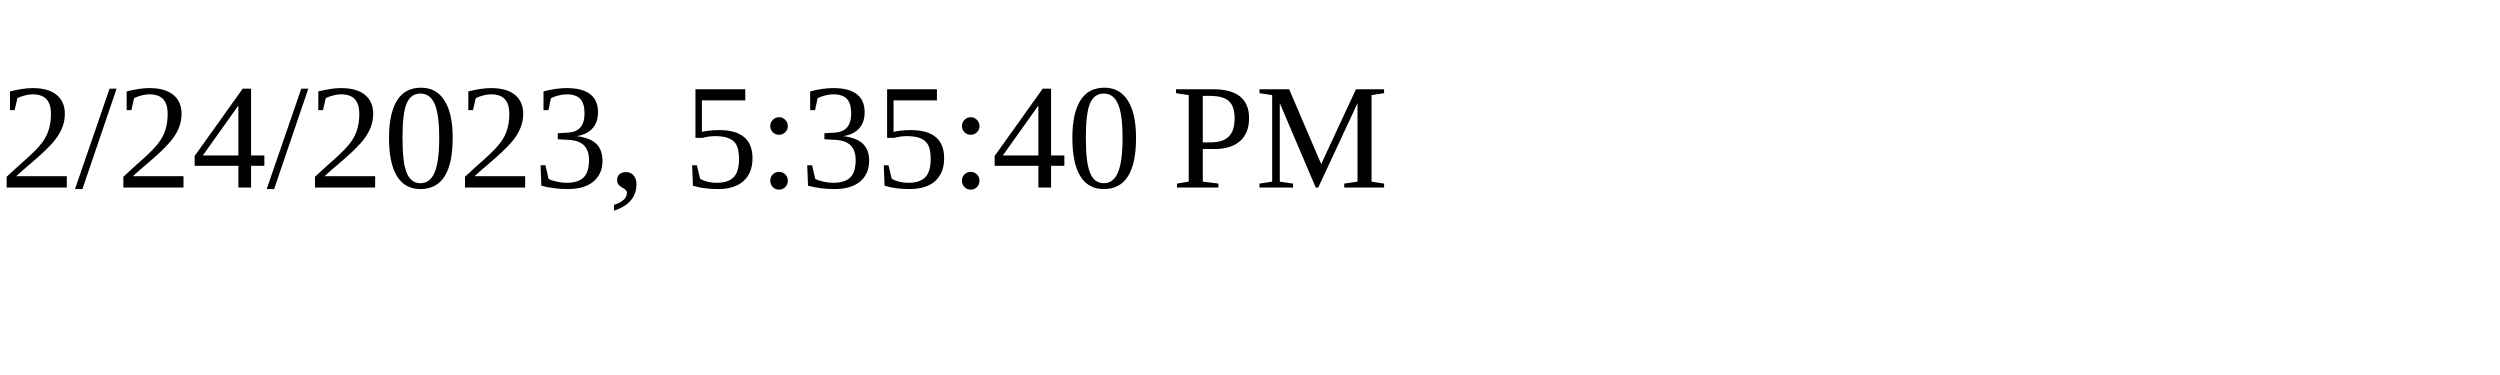
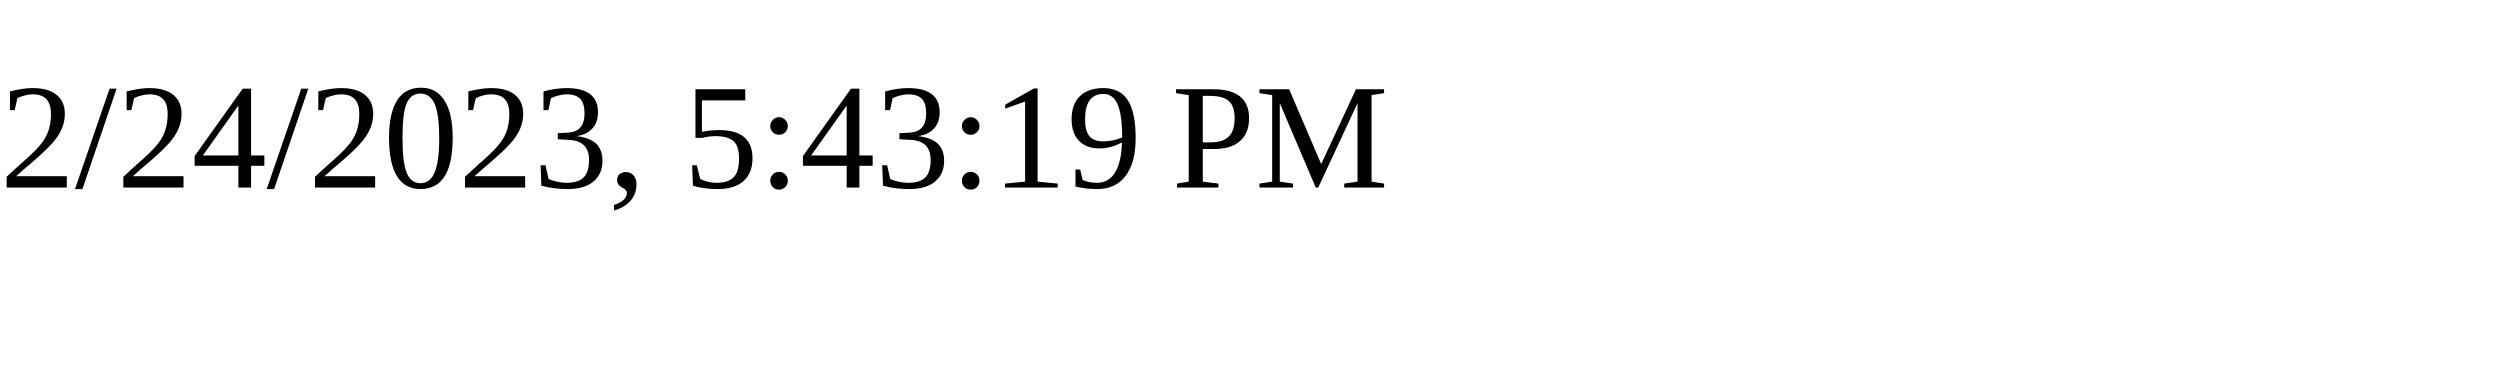
<svg xmlns="http://www.w3.org/2000/svg" height="30" width="200">
-   <text x="0" y="15">2/24/2023, 5:35:40 PM</text>
+   <text x="0" y="15">2/24/2023, 5:43:19 PM</text>
</svg>
